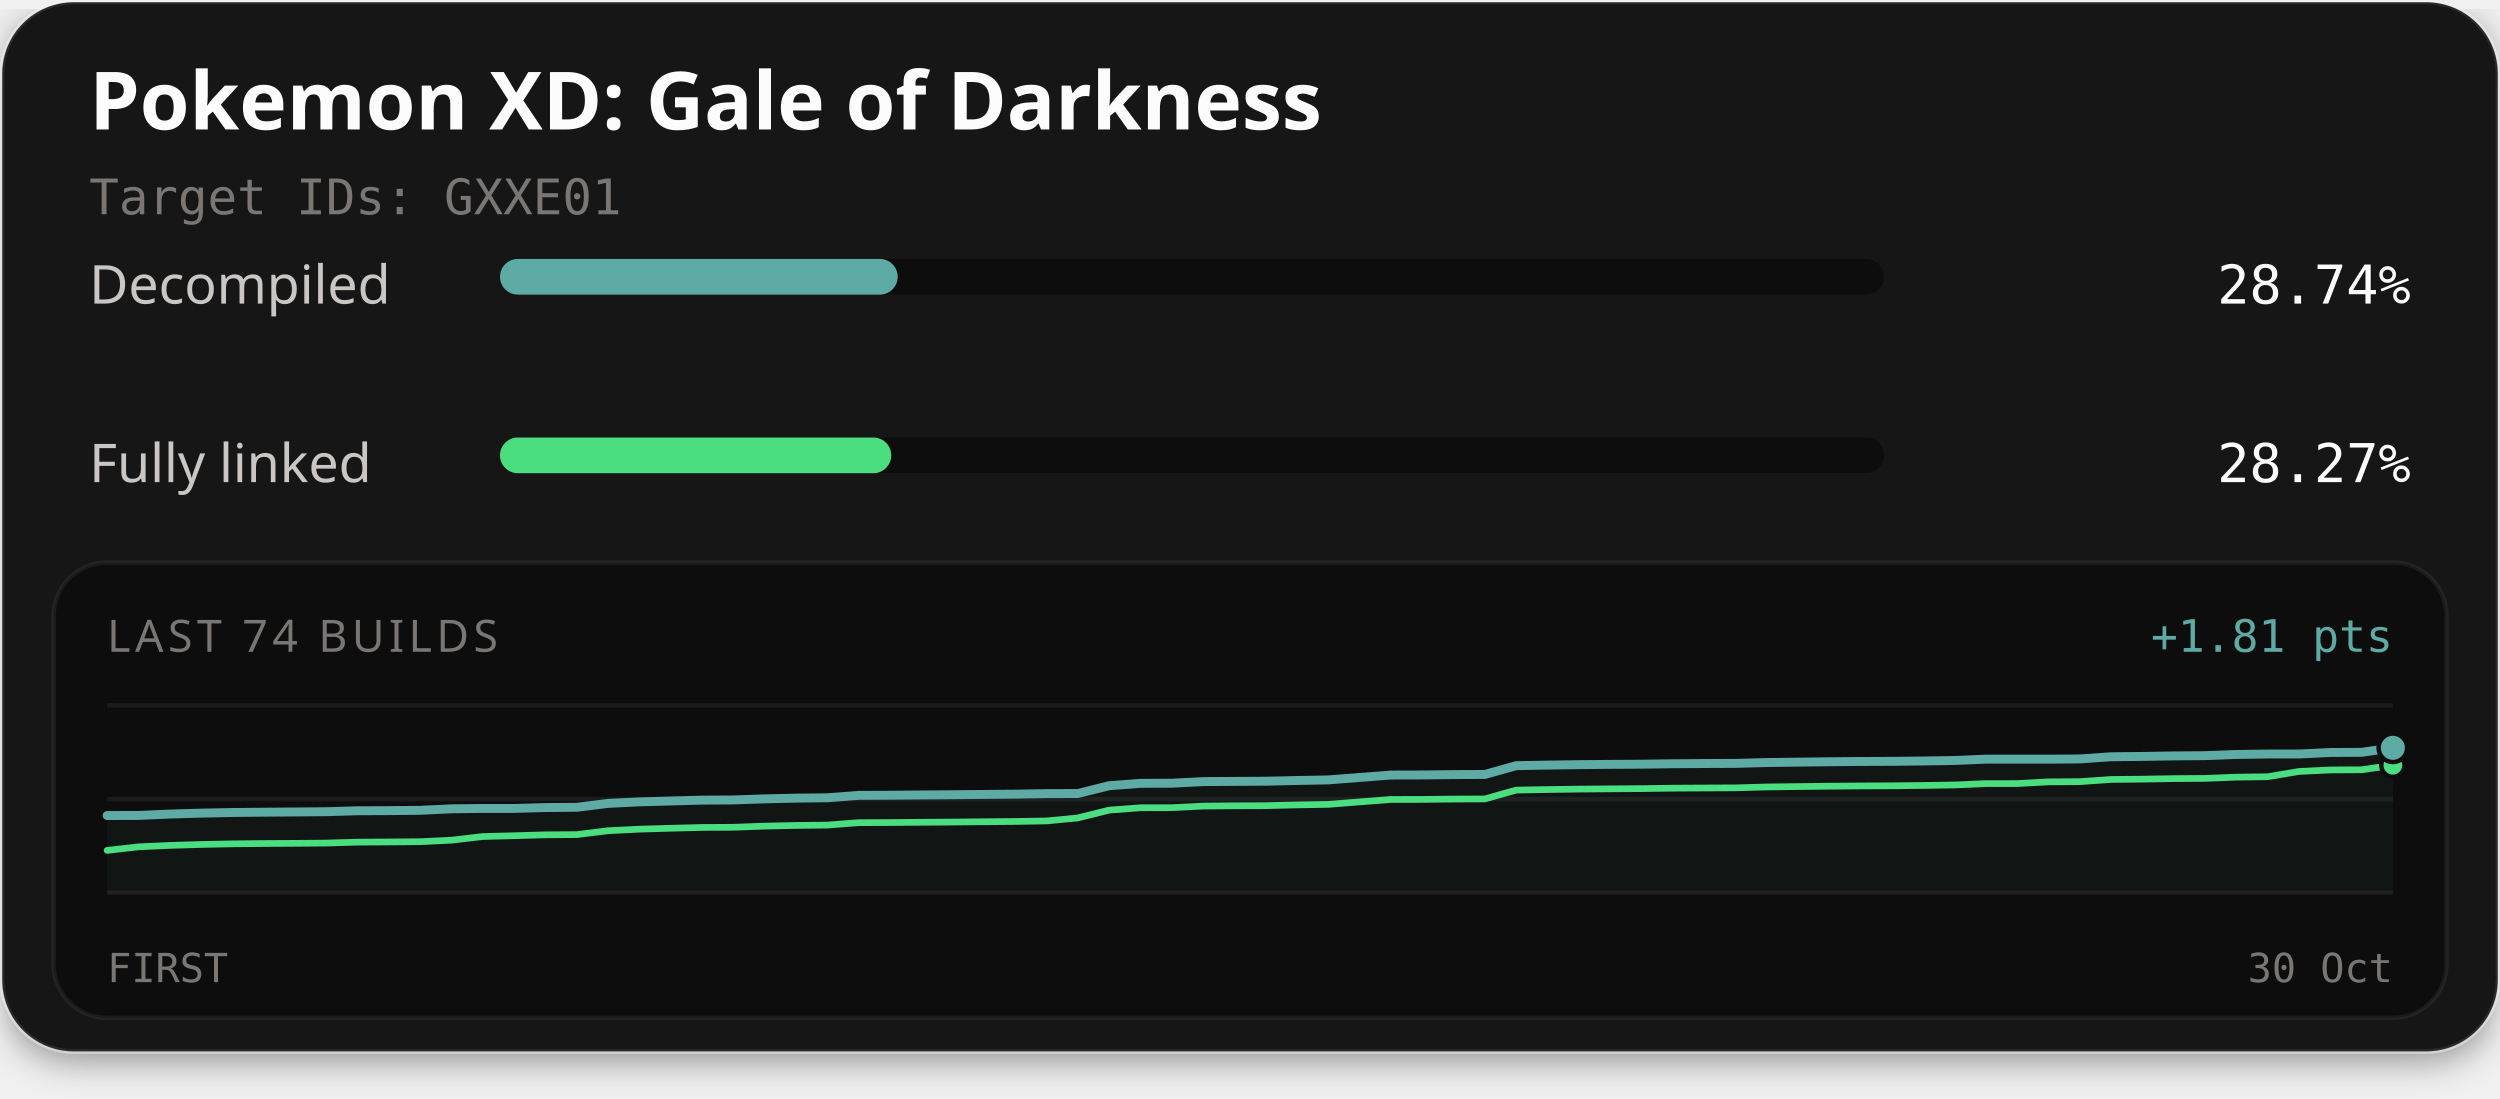
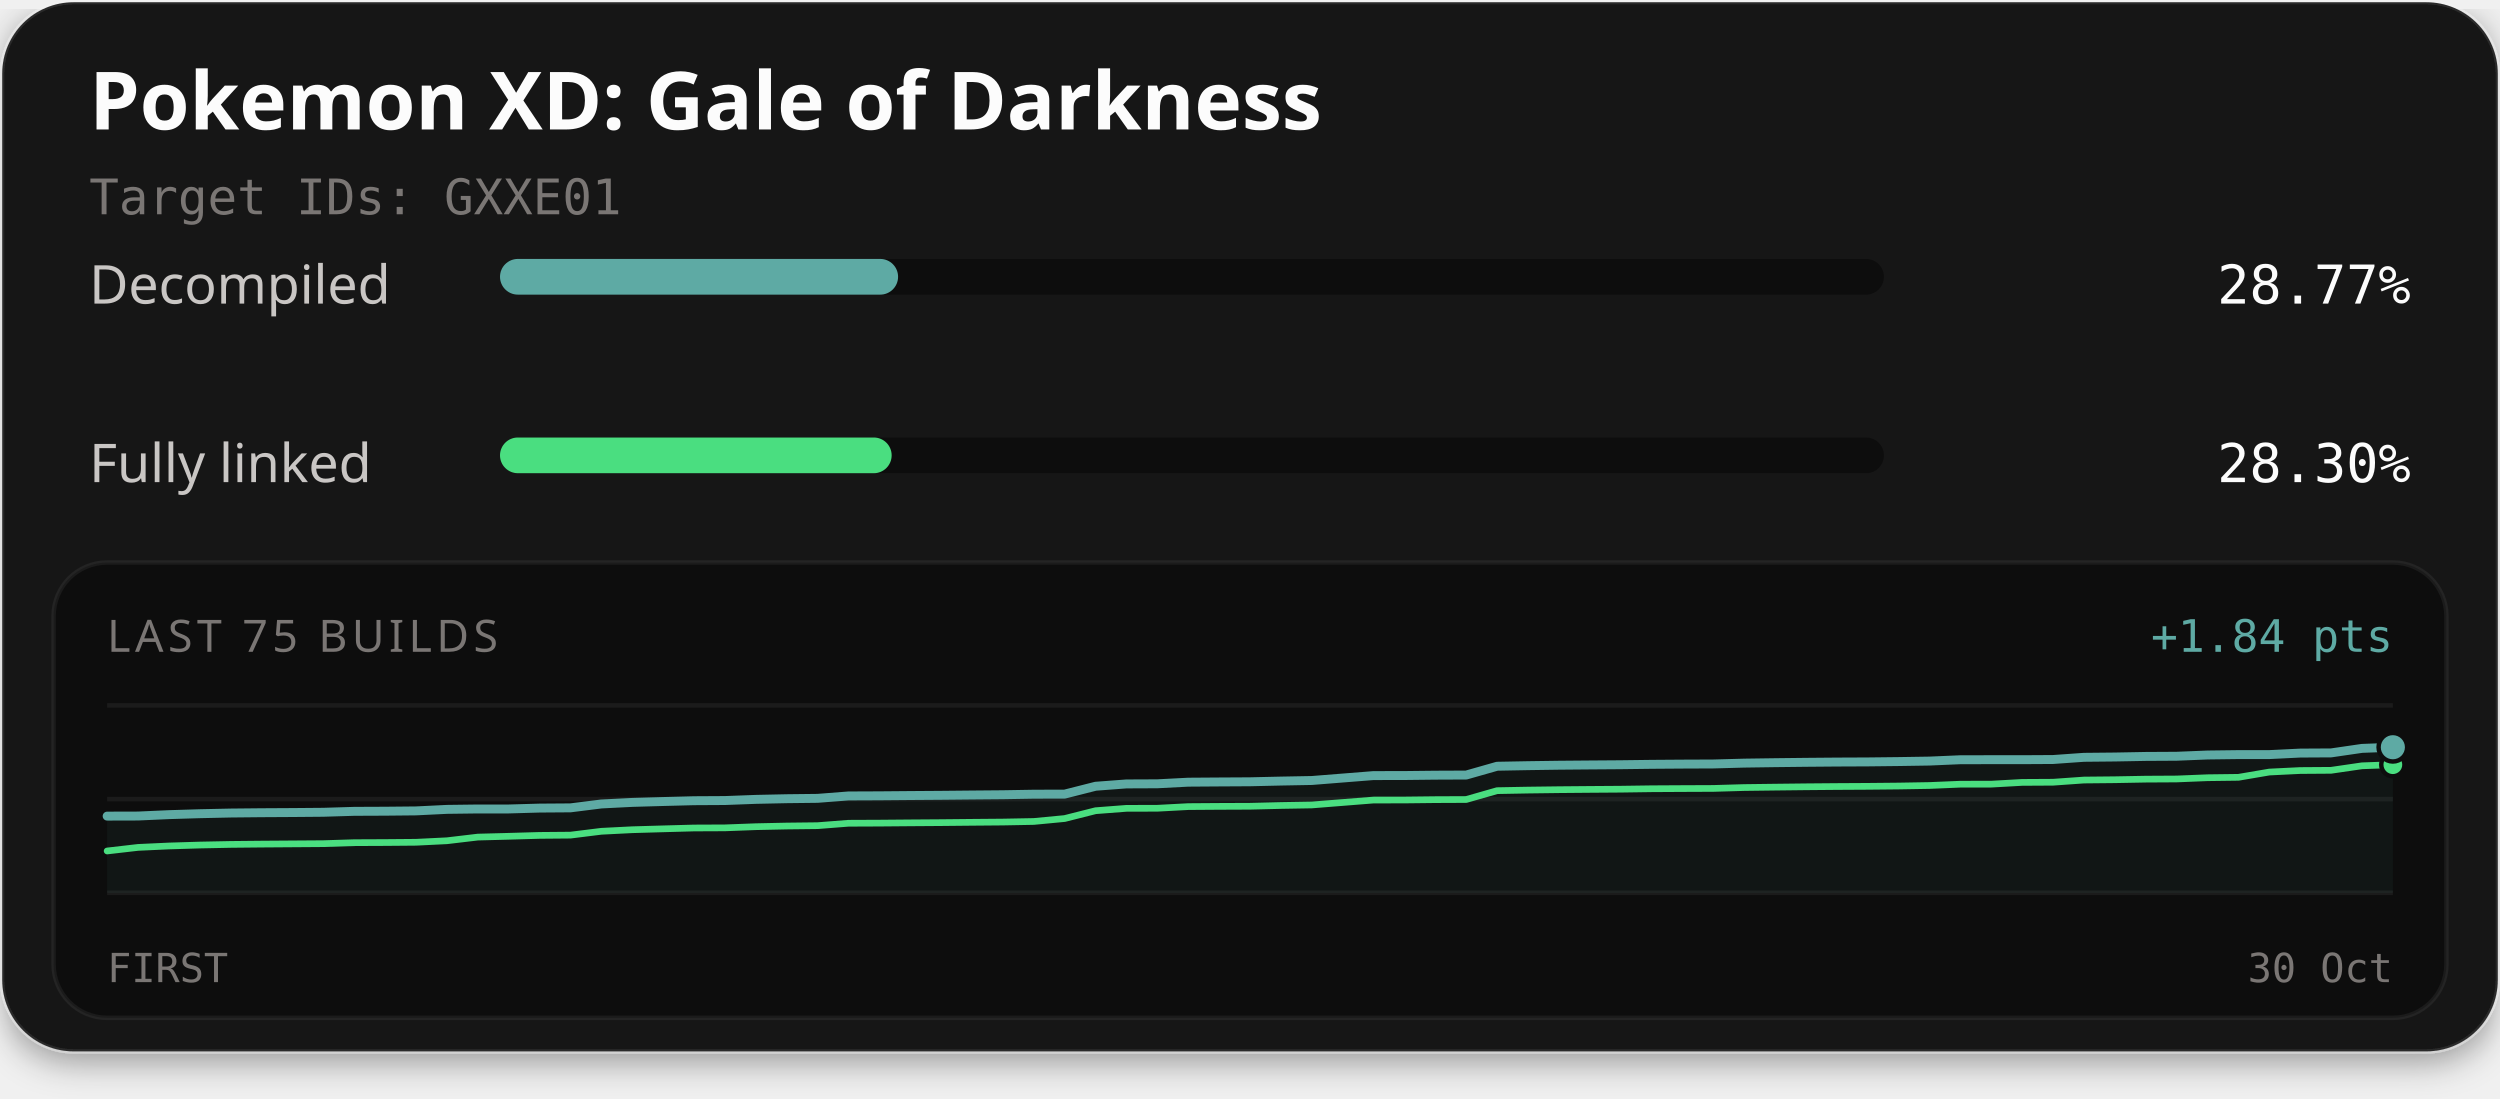
<svg xmlns="http://www.w3.org/2000/svg" width="560" height="246" viewBox="0 0 560 246" role="img" aria-labelledby="title description">
  <defs>
    <filter id="card-shadow" x="-10%" y="-10%" width="120%" height="130%">
      <feDropShadow dx="0" dy="2" stdDeviation="4" flood-color="#000000" flood-opacity="0.4" />
    </filter>
  </defs>
  <rect x="0.5" y="0.5" width="559" height="235" rx="16" fill="#141414" stroke="#ffffff" stroke-opacity="0.1" stroke-width="1" filter="url(#card-shadow)" />
  <text x="20" y="29" fill="#fcfcfc" font-family="'Red Hat Text', system-ui, sans-serif" font-size="18" font-weight="700">Pokemon XD: Gale of Darkness</text>
  <text x="20" y="48" fill="#7a7674" font-family="'Martian Mono', monospace" font-size="11">Target IDs: GXXE01</text>
  <text x="20" y="68" fill="#c9c6c4" font-family="'Red Hat Text', system-ui, sans-serif" font-size="12">Decompiled</text>
  <rect x="112" y="58" width="310" height="8" rx="4" fill="#0d0d0d" />
-   <rect x="112" y="58" width="89.08" height="8" rx="4" fill="#5eaaa4" />
-   <text x="540" y="68" text-anchor="end" fill="#fcfcfc" font-family="'Martian Mono', monospace" font-size="12">28.74%</text>
+   <rect x="112" y="58" width="89.17" height="8" rx="4" fill="#5eaaa4" />
+   <text x="540" y="68" text-anchor="end" fill="#fcfcfc" font-family="'Martian Mono', monospace" font-size="12">28.77%</text>
  <text x="20" y="108" fill="#c9c6c4" font-family="'Red Hat Text', system-ui, sans-serif" font-size="12">Fully linked</text>
  <rect x="112" y="98" width="310" height="8" rx="4" fill="#0d0d0d" />
-   <rect x="112" y="98" width="87.64" height="8" rx="4" fill="#4ade80" />
-   <text x="540" y="108" text-anchor="end" fill="#fcfcfc" font-family="'Martian Mono', monospace" font-size="12">28.27%</text>
+   <rect x="112" y="98" width="87.73" height="8" rx="4" fill="#4ade80" />
+   <text x="540" y="108" text-anchor="end" fill="#fcfcfc" font-family="'Martian Mono', monospace" font-size="12">28.30%</text>
  <rect x="12" y="126" width="536" height="102" rx="12" fill="#0d0d0d" stroke="#ffffff" stroke-opacity="0.06" stroke-width="1" />
-   <text x="24" y="146" fill="#7a7674" font-family="'Red Hat Text', system-ui, sans-serif" font-size="10" letter-spacing="1">LAST 74 BUILDS</text>
-   <text x="536" y="146" text-anchor="end" fill="#5eaaa4" font-family="'Martian Mono', monospace" font-size="10">+1.81 pts</text>
+   <text x="24" y="146" fill="#7a7674" font-family="'Red Hat Text', system-ui, sans-serif" font-size="10" letter-spacing="1">LAST 75 BUILDS</text>
+   <text x="536" y="146" text-anchor="end" fill="#5eaaa4" font-family="'Martian Mono', monospace" font-size="10">+1.84 pts</text>
  <line x1="24" y1="158" x2="536" y2="158" stroke="#ffffff" stroke-opacity="0.06" stroke-width="1" />
  <line x1="24" y1="179.0" x2="536" y2="179.0" stroke="#ffffff" stroke-opacity="0.06" stroke-width="1" />
  <line x1="24" y1="200" x2="536" y2="200" stroke="#ffffff" stroke-opacity="0.06" stroke-width="1" />
-   <path d="M24.00,182.68 L31.01,182.66 L38.03,182.35 L45.04,182.14 L52.05,182.00 L59.07,181.93 L66.08,181.88 L73.10,181.82 L80.11,181.61 L87.12,181.58 L94.14,181.51 L101.15,181.17 L108.16,181.09 L115.18,181.09 L122.19,180.89 L129.21,180.83 L136.22,179.96 L143.23,179.62 L150.25,179.42 L157.26,179.23 L164.27,179.19 L171.29,178.94 L178.30,178.78 L185.32,178.70 L192.33,178.16 L199.34,178.13 L206.36,178.07 L213.37,178.02 L220.38,177.95 L227.40,177.89 L234.41,177.77 L241.42,177.75 L248.44,176.00 L255.45,175.47 L262.47,175.44 L269.48,175.08 L276.49,175.03 L283.51,174.99 L290.52,174.83 L297.53,174.70 L304.55,174.15 L311.56,173.61 L318.58,173.59 L325.59,173.51 L332.60,173.48 L339.62,171.51 L346.63,171.38 L353.64,171.28 L360.66,171.22 L367.67,171.18 L374.68,171.08 L381.70,171.03 L388.71,171.00 L395.73,170.81 L402.74,170.72 L409.75,170.63 L416.77,170.57 L423.78,170.54 L430.79,170.46 L437.81,170.35 L444.82,170.05 L451.84,170.05 L458.85,170.05 L465.86,170.00 L472.88,169.51 L479.89,169.44 L486.90,169.32 L493.92,169.27 L500.93,169.00 L507.95,168.90 L514.96,168.90 L521.97,168.56 L528.99,168.52 L536.00,167.51 L536.00,200.00 L24.00,200.00 Z" fill="#5eaaa4" fill-opacity="0.06" />
-   <path d="M24.00,190.49 L31.01,189.69 L38.03,189.37 L45.04,189.16 L52.05,189.02 L59.07,188.95 L66.08,188.91 L73.10,188.85 L80.11,188.64 L87.12,188.60 L94.14,188.54 L101.15,188.20 L108.16,187.38 L115.18,187.20 L122.19,187.00 L129.21,186.95 L136.22,186.08 L143.23,185.73 L150.25,185.53 L157.26,185.35 L164.27,185.31 L171.29,185.05 L178.30,184.90 L185.32,184.82 L192.33,184.28 L199.34,184.25 L206.36,184.19 L213.37,184.14 L220.38,184.07 L227.40,184.01 L234.41,183.89 L241.42,183.22 L248.44,181.47 L255.45,180.94 L262.47,180.92 L269.48,180.56 L276.49,180.50 L283.51,180.47 L290.52,180.30 L297.53,180.18 L304.55,179.63 L311.56,179.08 L318.58,179.07 L325.59,178.99 L332.60,178.96 L339.62,176.98 L346.63,176.86 L353.64,176.76 L360.66,176.70 L367.67,176.65 L374.68,176.55 L381.70,176.51 L388.71,176.48 L395.73,176.28 L402.74,176.19 L409.75,176.11 L416.77,176.05 L423.78,176.02 L430.79,175.94 L437.81,175.83 L444.82,175.53 L451.84,175.52 L458.85,175.14 L465.86,175.09 L472.88,174.60 L479.89,174.53 L486.90,174.41 L493.92,174.36 L500.93,174.08 L507.95,173.99 L514.96,172.81 L521.97,172.47 L528.99,172.43 L536.00,171.41" fill="none" stroke="#4ade80" stroke-width="1.5" stroke-linejoin="round" stroke-linecap="round" />
-   <path d="M24.00,182.68 L31.01,182.66 L38.03,182.35 L45.04,182.14 L52.05,182.00 L59.07,181.93 L66.08,181.88 L73.10,181.82 L80.11,181.61 L87.12,181.58 L94.14,181.51 L101.15,181.17 L108.16,181.09 L115.18,181.09 L122.19,180.89 L129.21,180.83 L136.22,179.96 L143.23,179.62 L150.25,179.42 L157.26,179.23 L164.27,179.19 L171.29,178.94 L178.30,178.78 L185.32,178.70 L192.33,178.16 L199.34,178.13 L206.36,178.07 L213.37,178.02 L220.38,177.95 L227.40,177.89 L234.41,177.77 L241.42,177.75 L248.44,176.00 L255.45,175.47 L262.47,175.44 L269.48,175.08 L276.49,175.03 L283.51,174.99 L290.52,174.83 L297.53,174.70 L304.55,174.15 L311.56,173.61 L318.58,173.59 L325.59,173.51 L332.60,173.48 L339.62,171.51 L346.63,171.38 L353.64,171.28 L360.66,171.22 L367.67,171.18 L374.68,171.08 L381.70,171.03 L388.71,171.00 L395.73,170.81 L402.74,170.72 L409.75,170.63 L416.77,170.57 L423.78,170.54 L430.79,170.46 L437.81,170.35 L444.82,170.05 L451.84,170.05 L458.85,170.05 L465.86,170.00 L472.88,169.51 L479.89,169.44 L486.90,169.32 L493.92,169.27 L500.93,169.00 L507.95,168.90 L514.96,168.90 L521.97,168.56 L528.99,168.52 L536.00,167.51" fill="none" stroke="#5eaaa4" stroke-width="2" stroke-linejoin="round" stroke-linecap="round" />
-   <circle cx="536.00" cy="171.41" r="2.6" fill="#4ade80" stroke="#0d0d0d" stroke-width="1" />
-   <circle cx="536.00" cy="167.51" r="3.2" fill="#5eaaa4" stroke="#0d0d0d" stroke-width="1" />
+   <path d="M24.00,182.81 L30.92,182.79 L37.84,182.48 L44.76,182.27 L51.68,182.12 L58.59,182.05 L65.51,182.01 L72.43,181.95 L79.35,181.74 L86.27,181.71 L93.19,181.64 L100.11,181.30 L107.03,181.21 L113.95,181.21 L120.86,181.01 L127.78,180.96 L134.70,180.09 L141.62,179.74 L148.54,179.54 L155.46,179.36 L162.38,179.32 L169.30,179.06 L176.22,178.91 L183.14,178.83 L190.05,178.29 L196.97,178.26 L203.89,178.20 L210.81,178.15 L217.73,178.08 L224.65,178.02 L231.57,177.90 L238.49,177.88 L245.41,176.12 L252.32,175.60 L259.24,175.57 L266.16,175.21 L273.08,175.16 L280.00,175.12 L286.92,174.96 L293.84,174.83 L300.76,174.28 L307.68,173.73 L314.59,173.72 L321.51,173.64 L328.43,173.61 L335.35,171.64 L342.27,171.51 L349.19,171.41 L356.11,171.35 L363.03,171.30 L369.95,171.21 L376.86,171.16 L383.78,171.13 L390.70,170.94 L397.62,170.84 L404.54,170.76 L411.46,170.70 L418.38,170.67 L425.30,170.59 L432.22,170.48 L439.14,170.18 L446.05,170.17 L452.97,170.17 L459.89,170.13 L466.81,169.64 L473.73,169.57 L480.65,169.44 L487.57,169.40 L494.49,169.12 L501.41,169.03 L508.32,169.03 L515.24,168.69 L522.16,168.65 L529.08,167.64 L536.00,167.38 L536.00,200.00 L24.00,200.00 Z" fill="#5eaaa4" fill-opacity="0.06" />
+   <path d="M24.00,190.62 L30.92,189.82 L37.84,189.50 L44.76,189.29 L51.68,189.15 L58.59,189.08 L65.51,189.03 L72.43,188.98 L79.35,188.76 L86.27,188.73 L93.19,188.67 L100.11,188.33 L107.03,187.51 L113.95,187.33 L120.86,187.13 L127.78,187.07 L134.70,186.21 L141.62,185.86 L148.54,185.66 L155.46,185.47 L162.38,185.44 L169.30,185.18 L176.22,185.03 L183.14,184.95 L190.05,184.41 L196.97,184.38 L203.89,184.32 L210.81,184.27 L217.73,184.20 L224.65,184.14 L231.57,184.01 L238.49,183.35 L245.41,181.60 L252.32,181.07 L259.24,181.05 L266.16,180.68 L273.08,180.63 L280.00,180.60 L286.92,180.43 L293.84,180.31 L300.76,179.76 L307.68,179.21 L314.59,179.20 L321.51,179.12 L328.43,179.09 L335.35,177.11 L342.27,176.98 L349.19,176.89 L356.11,176.83 L363.03,176.78 L369.95,176.68 L376.86,176.64 L383.78,176.61 L390.70,176.41 L397.62,176.32 L404.54,176.24 L411.46,176.18 L418.38,176.14 L425.30,176.07 L432.22,175.95 L439.14,175.66 L446.05,175.65 L452.97,175.26 L459.89,175.22 L466.81,174.73 L473.73,174.66 L480.65,174.53 L487.57,174.49 L494.49,174.21 L501.41,174.12 L508.32,172.94 L515.24,172.60 L522.16,172.55 L529.08,171.54 L536.00,171.29" fill="none" stroke="#4ade80" stroke-width="1.5" stroke-linejoin="round" stroke-linecap="round" />
+   <path d="M24.00,182.81 L30.92,182.79 L37.84,182.48 L44.76,182.27 L51.68,182.12 L58.59,182.05 L65.51,182.01 L72.43,181.95 L79.35,181.74 L86.27,181.71 L93.19,181.64 L100.11,181.30 L107.03,181.21 L113.95,181.21 L120.86,181.01 L127.78,180.96 L134.70,180.09 L141.62,179.74 L148.54,179.54 L155.46,179.36 L162.38,179.32 L169.30,179.06 L176.22,178.91 L183.14,178.83 L190.05,178.29 L196.97,178.26 L203.89,178.20 L210.81,178.15 L217.73,178.08 L224.65,178.02 L231.57,177.90 L238.49,177.88 L245.41,176.12 L252.32,175.60 L259.24,175.57 L266.16,175.21 L273.08,175.16 L280.00,175.12 L286.92,174.96 L293.84,174.83 L300.76,174.28 L307.68,173.73 L314.59,173.72 L321.51,173.64 L328.43,173.61 L335.35,171.64 L342.27,171.51 L349.19,171.41 L356.11,171.35 L363.03,171.30 L369.95,171.21 L376.86,171.16 L383.78,171.13 L390.70,170.94 L397.62,170.84 L404.54,170.76 L411.46,170.70 L418.38,170.67 L425.30,170.59 L432.22,170.48 L439.14,170.18 L446.05,170.17 L452.97,170.17 L459.89,170.13 L466.81,169.64 L473.73,169.57 L480.65,169.44 L487.57,169.40 L494.49,169.12 L501.41,169.03 L508.32,169.03 L515.24,168.69 L522.16,168.65 L529.08,167.64 L536.00,167.38" fill="none" stroke="#5eaaa4" stroke-width="2" stroke-linejoin="round" stroke-linecap="round" />
+   <circle cx="536.00" cy="171.29" r="2.6" fill="#4ade80" stroke="#0d0d0d" stroke-width="1" />
+   <circle cx="536.00" cy="167.38" r="3.2" fill="#5eaaa4" stroke="#0d0d0d" stroke-width="1" />
  <text x="24" y="220" fill="#7a7674" font-family="'Martian Mono', monospace" font-size="9">FIRST</text>
  <text x="536" y="220" text-anchor="end" fill="#7a7674" font-family="'Martian Mono', monospace" font-size="9">30 Oct</text>
</svg>
